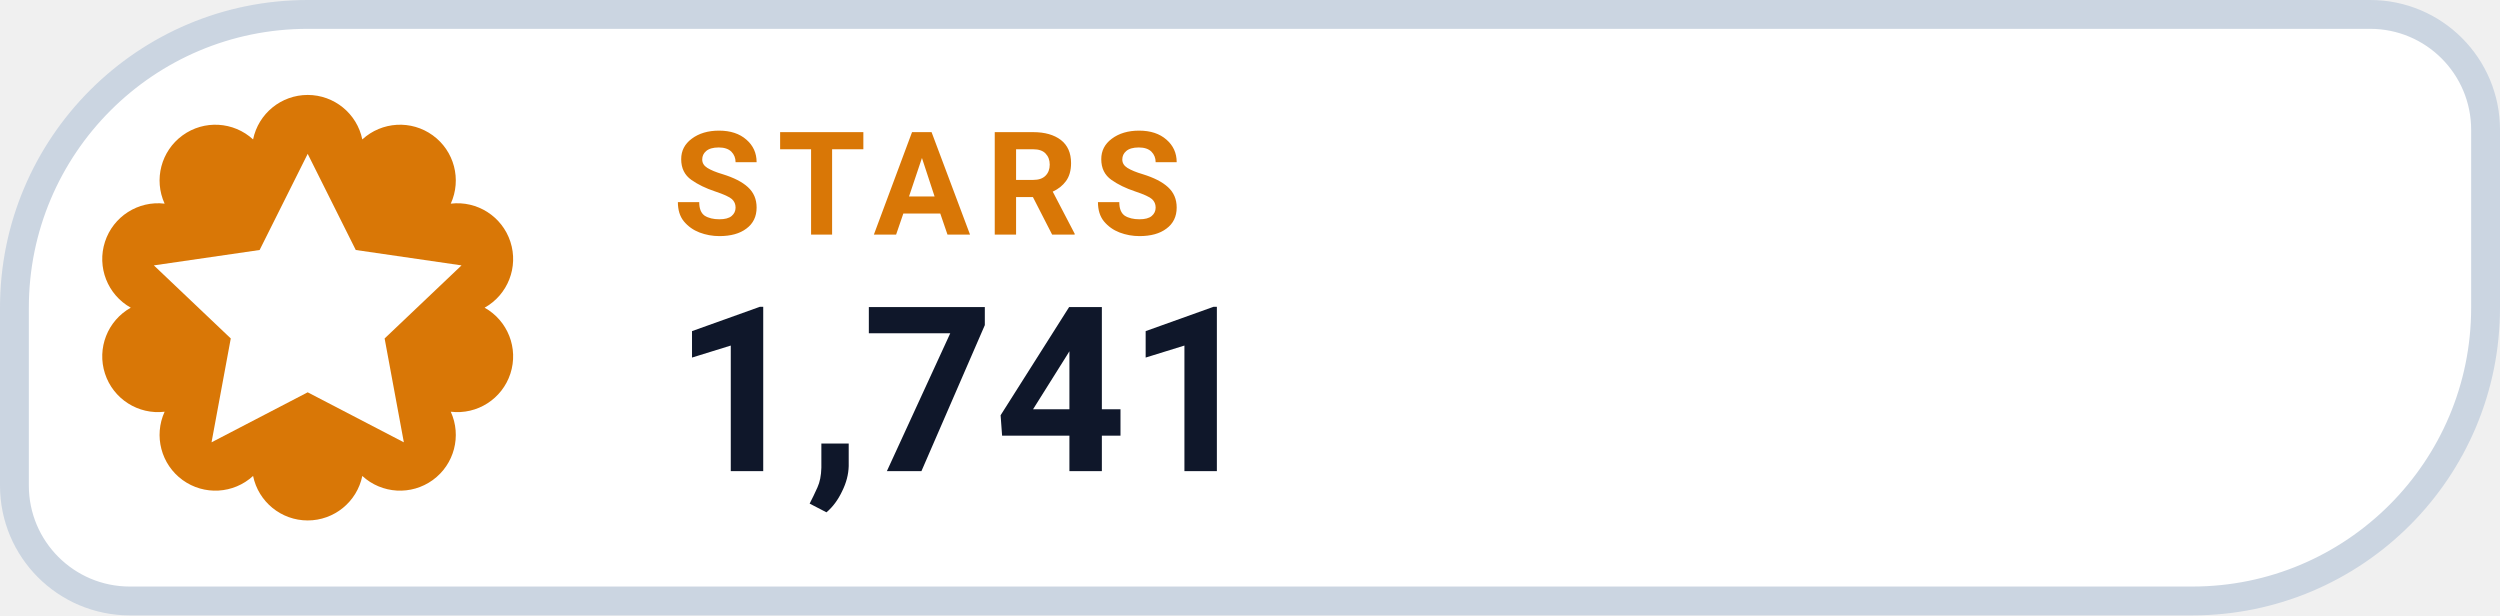
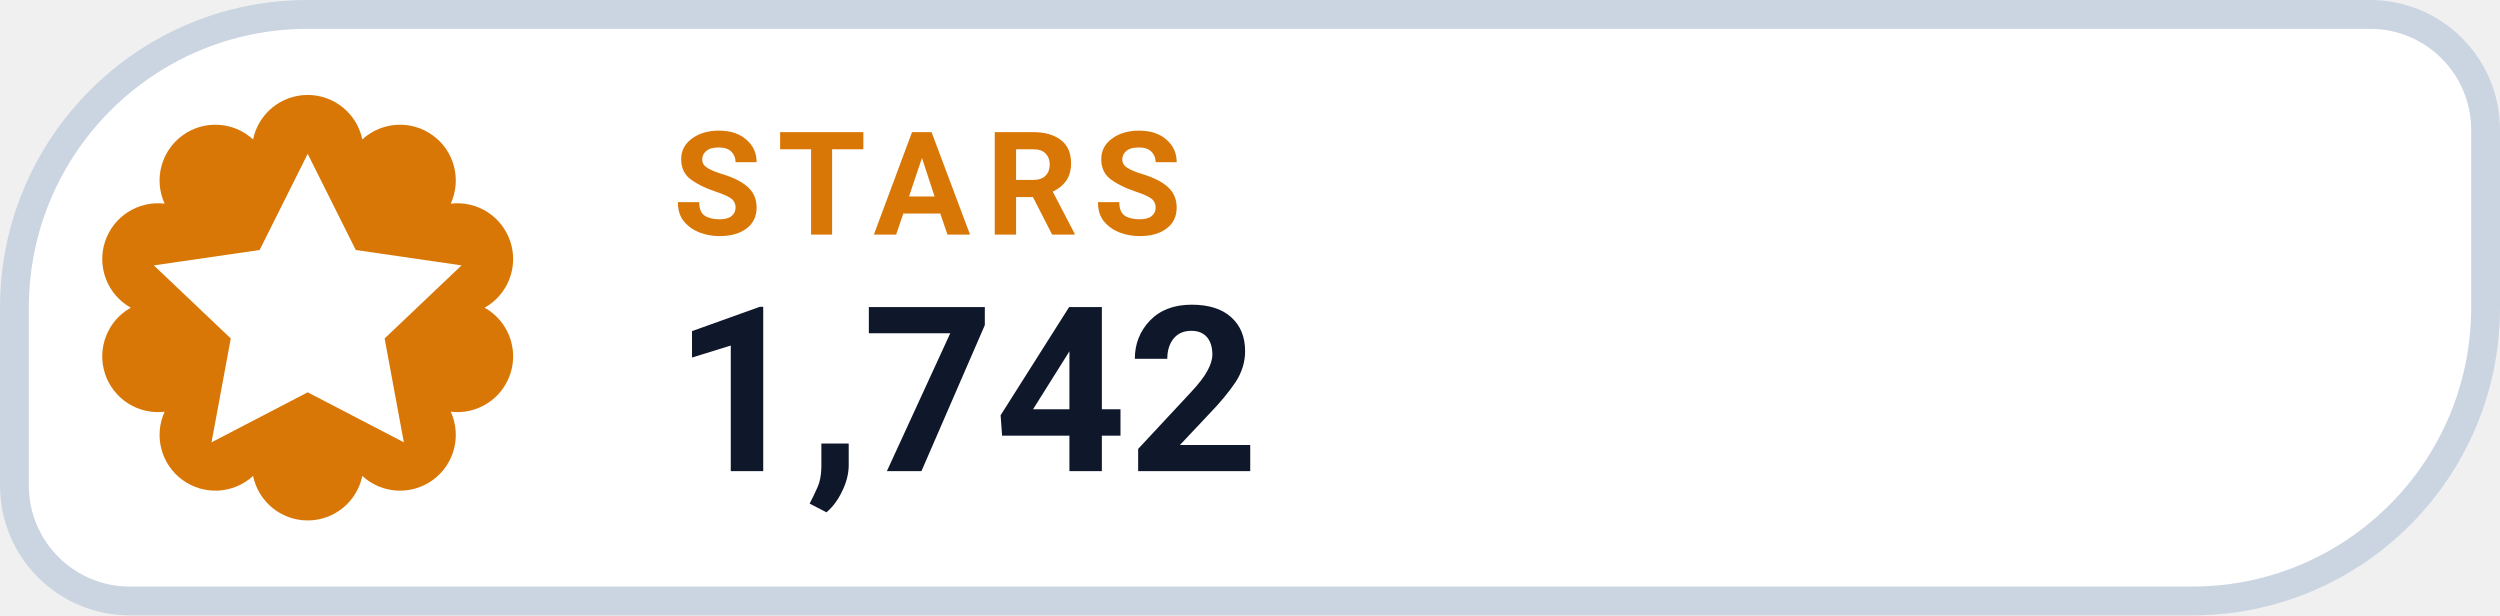
- <svg xmlns="http://www.w3.org/2000/svg" width="130" height="32" viewBox="0 0 130 32" role="img" aria-label="STARS 1,741">
+ <svg xmlns="http://www.w3.org/2000/svg" width="130" height="32" viewBox="0 0 130 32" role="img" aria-label="STARS 1,742">
  <path d="M 16.00 0.75 H 123.25 A 6.00 6.00 0 0 1 129.25 6.75 V 16.00 A 15.25 15.25 0 0 1 114.00 31.25 H 6.75 A 6.00 6.00 0 0 1 0.75 25.25 V 16.00 A 15.25 15.25 0 0 1 16.00 0.75 Z" fill="#FFFFFF" stroke="#CBD5E1" stroke-width="1.5" />
  <path d="M 13.16 7.25 A 2.90 2.90 0 0 1 18.84 7.25 A 2.90 2.90 0 0 1 23.44 10.59 A 2.90 2.90 0 0 1 25.20 16.00 A 2.90 2.90 0 0 1 23.44 21.41 A 2.90 2.90 0 0 1 18.84 24.75 A 2.90 2.90 0 0 1 13.16 24.75 A 2.90 2.90 0 0 1 8.56 21.41 A 2.90 2.90 0 0 1 6.80 16.00 A 2.90 2.90 0 0 1 8.56 10.59 A 2.90 2.90 0 0 1 13.16 7.25 Z" fill="#D97706" />
  <g transform="translate(16 16)" style="color:#FFFFFF;">
    <path d="M0 -8 l2.5 5 5.5 .8 -4 3.8 1 5.4 -5 -2.6 -5 2.6 1 -5.4 -4 -3.8 5.5 -.8 Z" fill="currentColor" />
  </g>
  <text x="35" y="12.2" fill="#D97706" font-family="-apple-system,BlinkMacSystemFont,'Segoe UI',Roboto,Helvetica,Arial,sans-serif" font-size="7.5" font-weight="700" letter-spacing=".8">STARS</text>
-   <text x="35" y="24.5" fill="#0F172A" font-family="-apple-system,BlinkMacSystemFont,'Segoe UI',Roboto,Helvetica,Arial,sans-serif" font-size="12" font-weight="750">1,741</text>
+   <text x="35" y="24.5" fill="#0F172A" font-family="-apple-system,BlinkMacSystemFont,'Segoe UI',Roboto,Helvetica,Arial,sans-serif" font-size="12" font-weight="750">1,742</text>
</svg>
